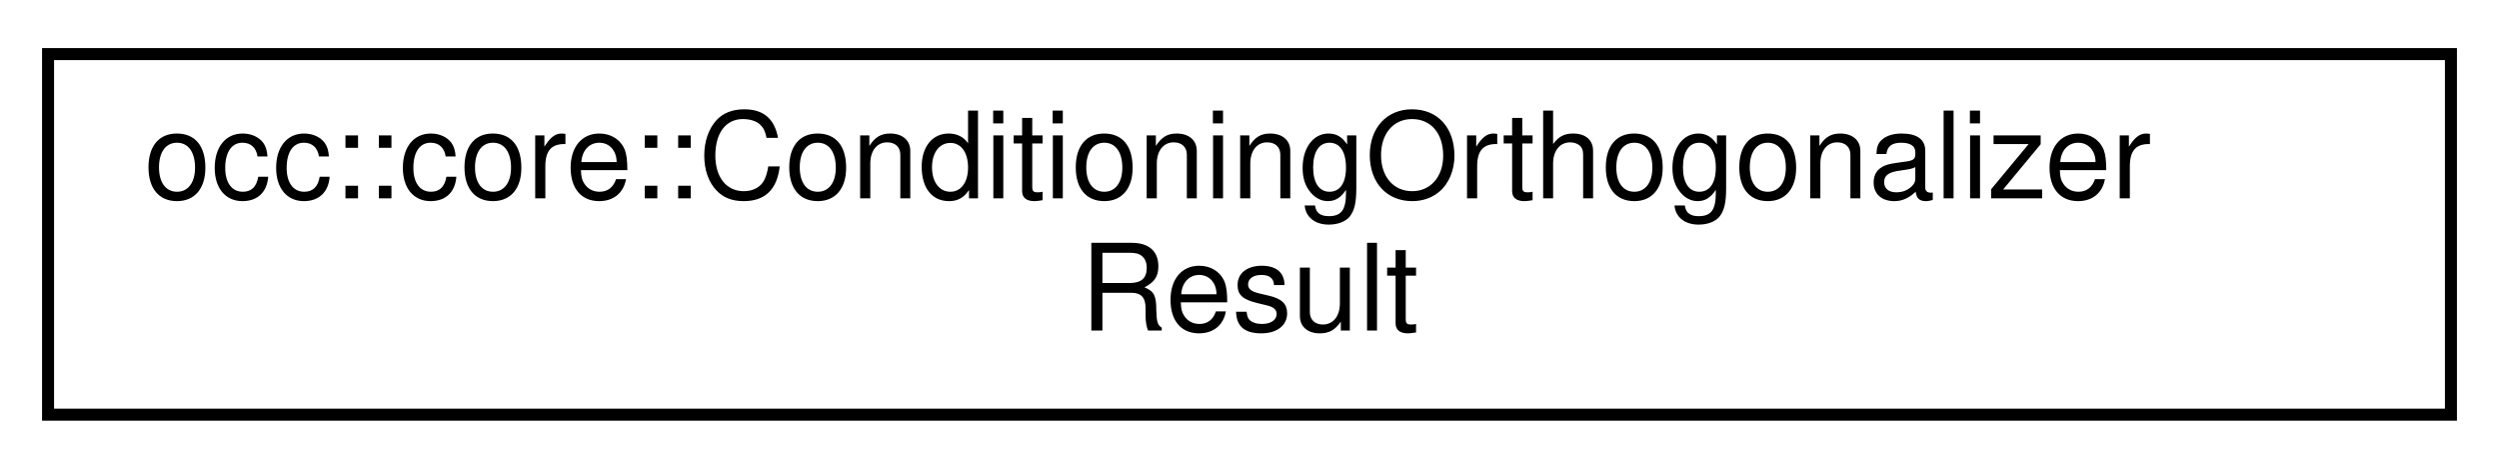
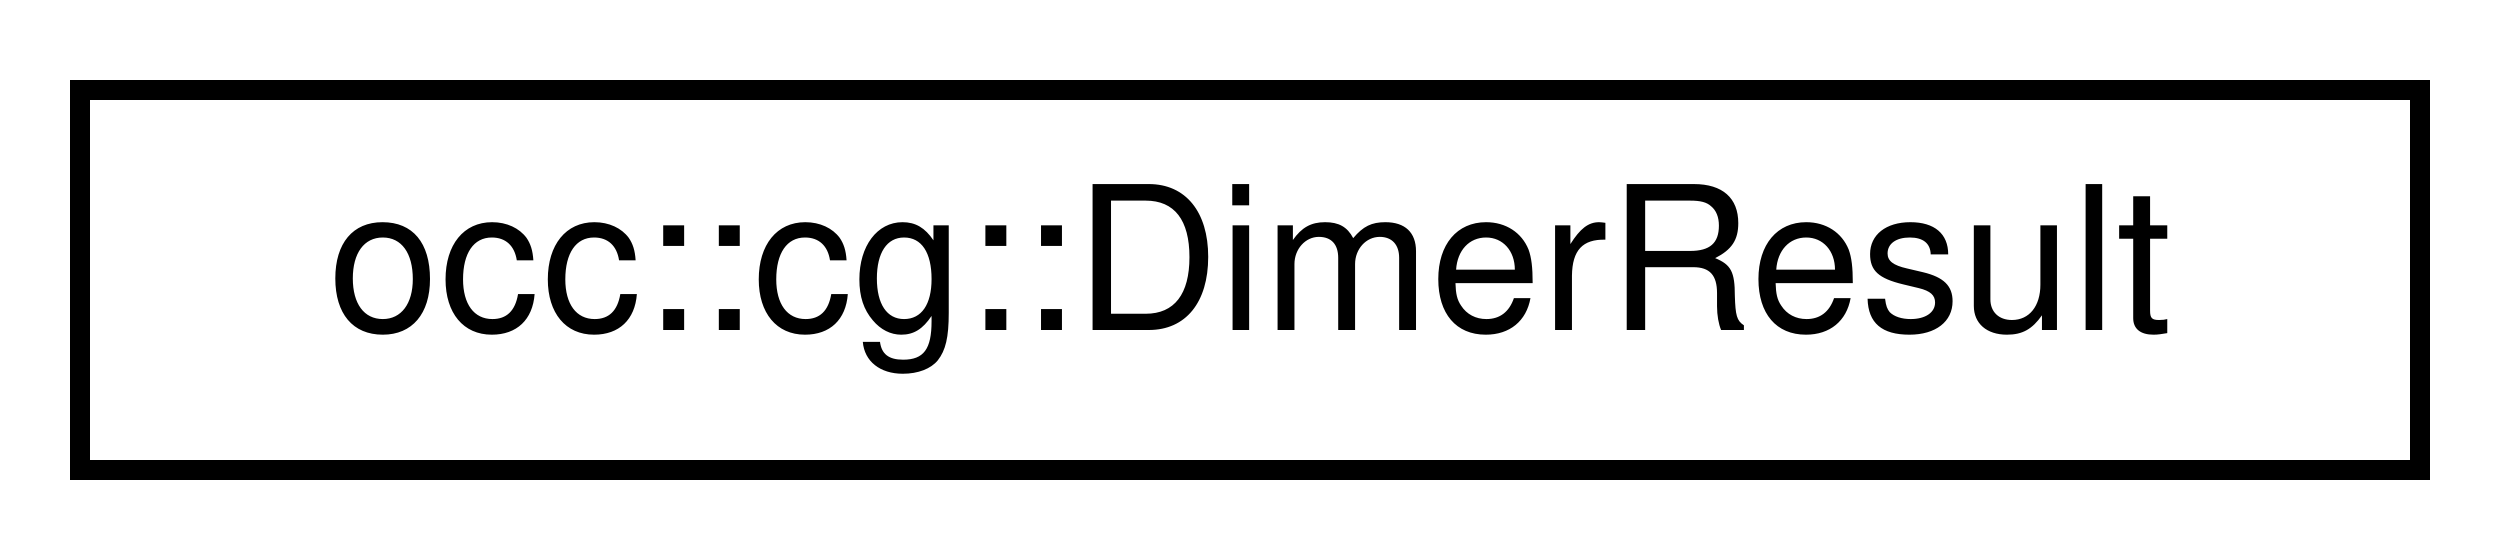
- <svg xmlns="http://www.w3.org/2000/svg" xmlns:xlink="http://www.w3.org/1999/xlink" width="208pt" height="39pt" viewBox="0.00 0.00 208.00 39.00">
-   <g id="graph0" class="graph" transform="scale(1 1) rotate(0) translate(4 35)">
+ <svg xmlns="http://www.w3.org/2000/svg" xmlns:xlink="http://www.w3.org/1999/xlink" width="125pt" height="28pt" viewBox="0.00 0.00 125.00 28.00">
+   <g id="graph0" class="graph" transform="scale(1 1) rotate(0) translate(4 24)">
    <g id="node1" class="node">
      <g id="a_node1">
-         <a xlink:href="structocc_1_1core_1_1ConditioningOrthogonalizerResult.html" target="_top" xlink:title=" ">
-           <polygon fill="none" stroke="black" points="0,-0.5 0,-30.5 200,-30.5 200,-0.5 0,-0.5" />
-           <text text-anchor="start" x="8" y="-18.5" font-family="Helvetica,sans-Serif" font-size="10.00">occ::core::ConditioningOrthogonalizer</text>
-           <text text-anchor="middle" x="100" y="-7.5" font-family="Helvetica,sans-Serif" font-size="10.00">Result</text>
+         <a xlink:href="structocc_1_1cg_1_1DimerResult.html" target="_top" xlink:title=" ">
+           <polygon fill="none" stroke="black" points="0,-0.5 0,-19.5 117,-19.5 117,-0.5 0,-0.5" />
+           <text text-anchor="middle" x="58.5" y="-7.5" font-family="Helvetica,sans-Serif" font-size="10.00">occ::cg::DimerResult</text>
        </a>
      </g>
    </g>
  </g>
</svg>
